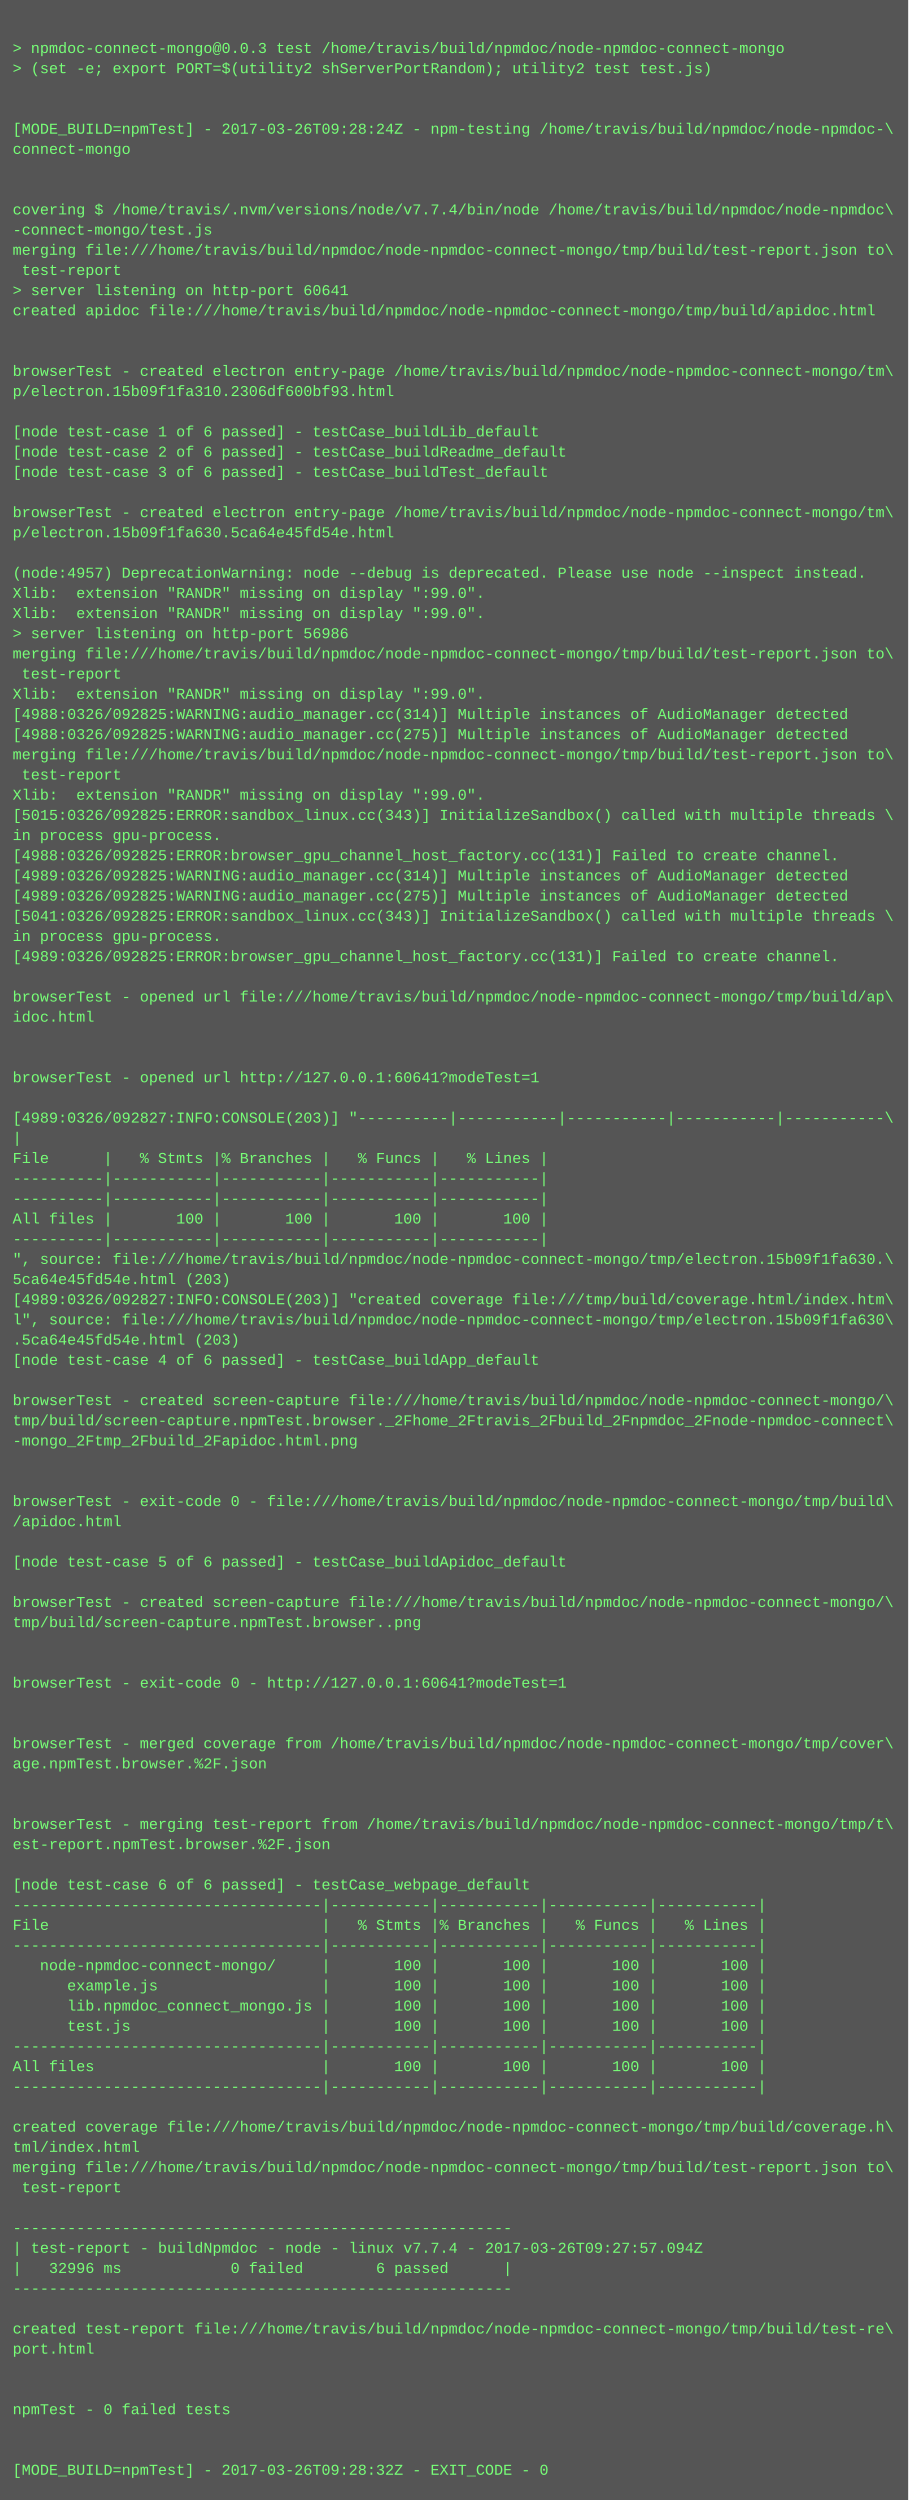
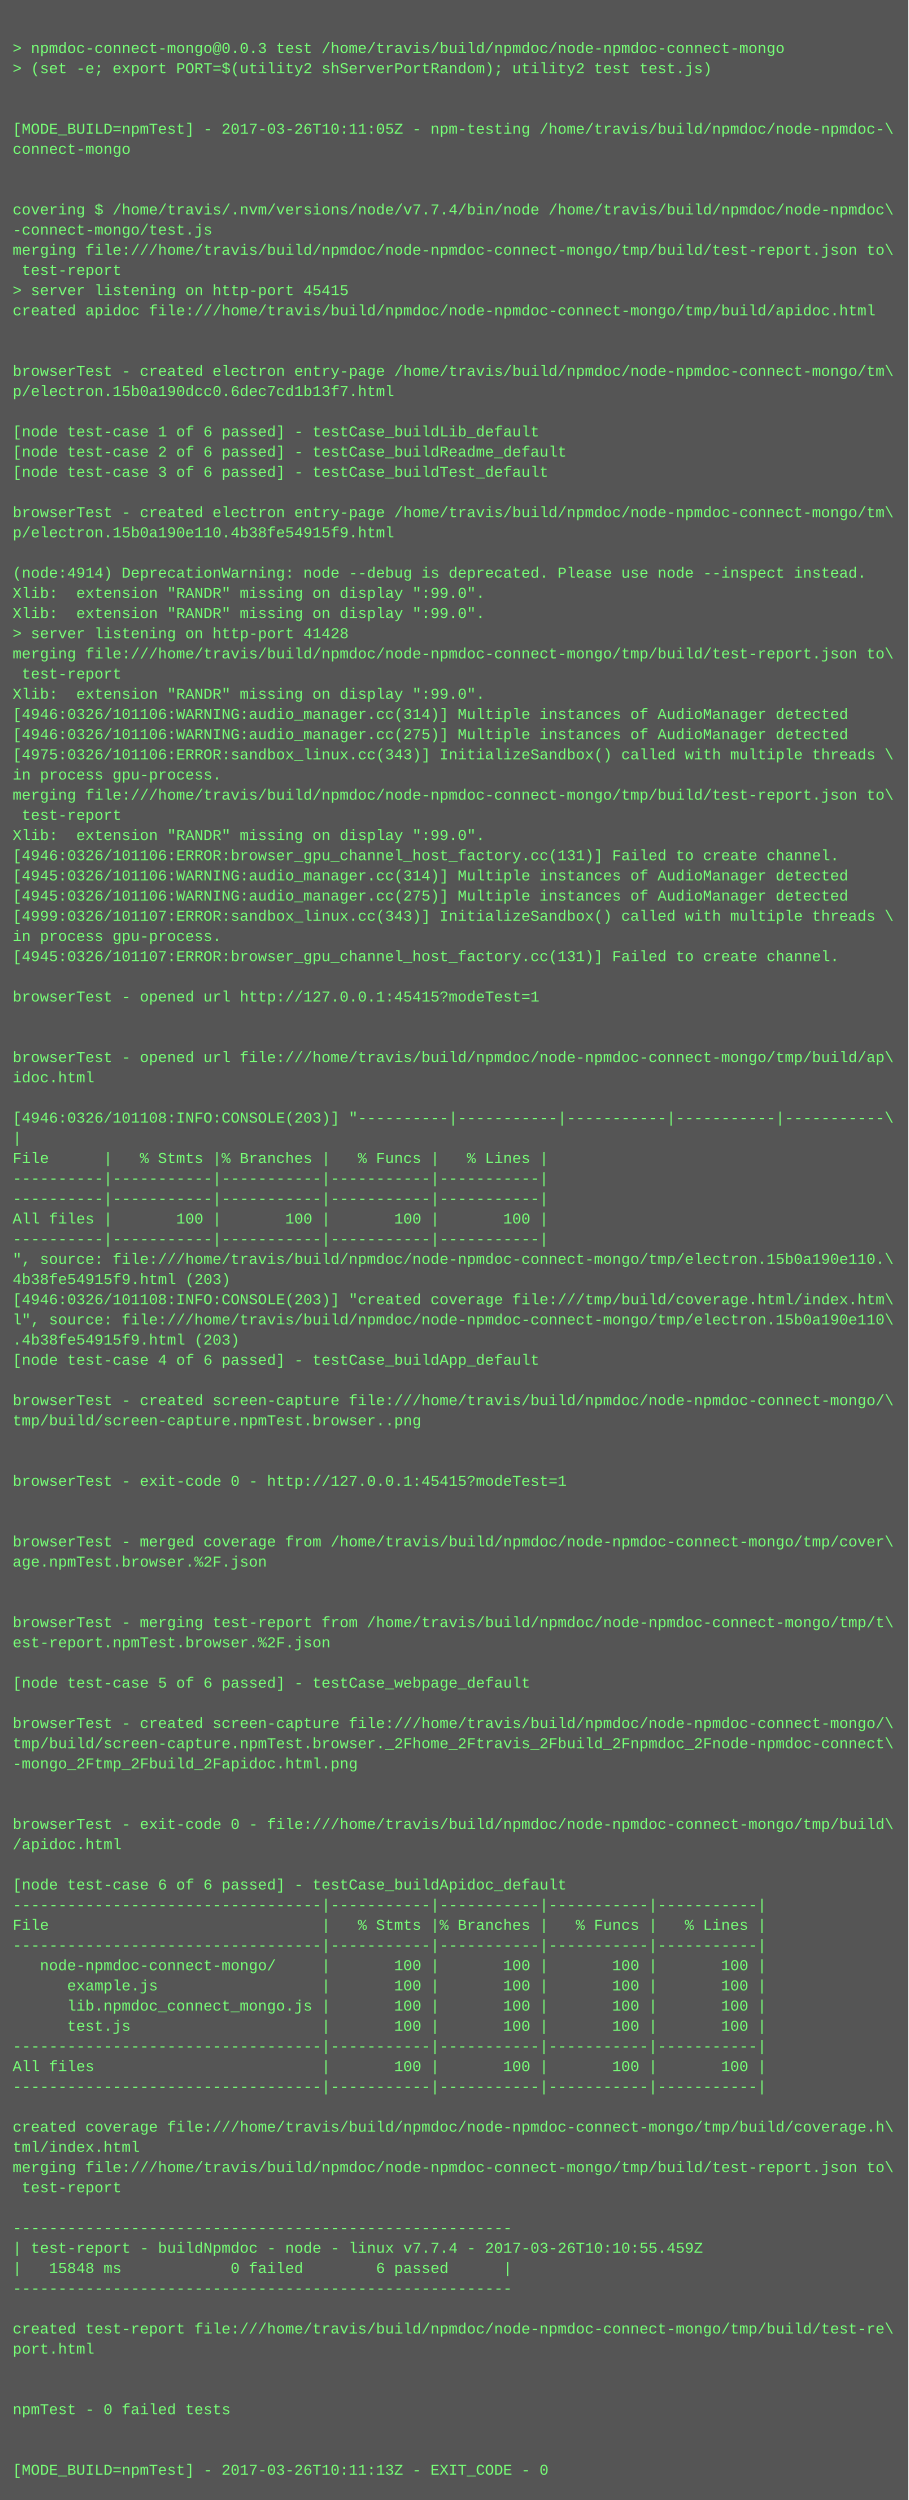
<svg xmlns="http://www.w3.org/2000/svg" height="1982" width="720">
  <rect height="1982" fill="#555" width="720" />
  <text fill="#7f7" font-family="Courier New" font-size="12" xml:space="preserve">
    <tspan x="10" y="26" />
    <tspan x="10" y="42">&gt; npmdoc-connect-mongo@0.0.3 test /home/travis/build/npmdoc/node-npmdoc-connect-mongo</tspan>
    <tspan x="10" y="58">&gt; (set -e; export PORT=$(utility2 shServerPortRandom); utility2 test test.js)</tspan>
    <tspan x="10" y="74" />
    <tspan x="10" y="90" />
-     <tspan x="10" y="106">[MODE_BUILD=npmTest] - 2017-03-26T09:28:24Z - npm-testing /home/travis/build/npmdoc/node-npmdoc-\</tspan>
+     <tspan x="10" y="106">[MODE_BUILD=npmTest] - 2017-03-26T10:11:05Z - npm-testing /home/travis/build/npmdoc/node-npmdoc-\</tspan>
    <tspan x="10" y="122">connect-mongo</tspan>
    <tspan x="10" y="138" />
    <tspan x="10" y="154" />
    <tspan x="10" y="170">covering $ /home/travis/.nvm/versions/node/v7.7.4/bin/node /home/travis/build/npmdoc/node-npmdoc\</tspan>
    <tspan x="10" y="186">-connect-mongo/test.js</tspan>
    <tspan x="10" y="202">merging file:///home/travis/build/npmdoc/node-npmdoc-connect-mongo/tmp/build/test-report.json to\</tspan>
    <tspan x="10" y="218"> test-report</tspan>
-     <tspan x="10" y="234">&gt; server listening on http-port 60641</tspan>
+     <tspan x="10" y="234">&gt; server listening on http-port 45415</tspan>
    <tspan x="10" y="250">created apidoc file:///home/travis/build/npmdoc/node-npmdoc-connect-mongo/tmp/build/apidoc.html</tspan>
    <tspan x="10" y="266" />
    <tspan x="10" y="282" />
    <tspan x="10" y="298">browserTest - created electron entry-page /home/travis/build/npmdoc/node-npmdoc-connect-mongo/tm\</tspan>
-     <tspan x="10" y="314">p/electron.15b09f1fa310.2306df600bf93.html</tspan>
+     <tspan x="10" y="314">p/electron.15b0a190dcc0.6dec7cd1b13f7.html</tspan>
    <tspan x="10" y="330" />
    <tspan x="10" y="346">[node test-case 1 of 6 passed] - testCase_buildLib_default</tspan>
    <tspan x="10" y="362">[node test-case 2 of 6 passed] - testCase_buildReadme_default</tspan>
    <tspan x="10" y="378">[node test-case 3 of 6 passed] - testCase_buildTest_default</tspan>
    <tspan x="10" y="394" />
    <tspan x="10" y="410">browserTest - created electron entry-page /home/travis/build/npmdoc/node-npmdoc-connect-mongo/tm\</tspan>
-     <tspan x="10" y="426">p/electron.15b09f1fa630.5ca64e45fd54e.html</tspan>
+     <tspan x="10" y="426">p/electron.15b0a190e110.4b38fe54915f9.html</tspan>
    <tspan x="10" y="442" />
-     <tspan x="10" y="458">(node:4957) DeprecationWarning: node --debug is deprecated. Please use node --inspect instead.</tspan>
+     <tspan x="10" y="458">(node:4914) DeprecationWarning: node --debug is deprecated. Please use node --inspect instead.</tspan>
    <tspan x="10" y="474">Xlib:  extension "RANDR" missing on display ":99.0".</tspan>
    <tspan x="10" y="490">Xlib:  extension "RANDR" missing on display ":99.0".</tspan>
-     <tspan x="10" y="506">&gt; server listening on http-port 56986</tspan>
+     <tspan x="10" y="506">&gt; server listening on http-port 41428</tspan>
    <tspan x="10" y="522">merging file:///home/travis/build/npmdoc/node-npmdoc-connect-mongo/tmp/build/test-report.json to\</tspan>
    <tspan x="10" y="538"> test-report</tspan>
    <tspan x="10" y="554">Xlib:  extension "RANDR" missing on display ":99.0".</tspan>
-     <tspan x="10" y="570">[4988:0326/092825:WARNING:audio_manager.cc(314)] Multiple instances of AudioManager detected</tspan>
-     <tspan x="10" y="586">[4988:0326/092825:WARNING:audio_manager.cc(275)] Multiple instances of AudioManager detected</tspan>
-     <tspan x="10" y="602">merging file:///home/travis/build/npmdoc/node-npmdoc-connect-mongo/tmp/build/test-report.json to\</tspan>
-     <tspan x="10" y="618"> test-report</tspan>
-     <tspan x="10" y="634">Xlib:  extension "RANDR" missing on display ":99.0".</tspan>
-     <tspan x="10" y="650">[5015:0326/092825:ERROR:sandbox_linux.cc(343)] InitializeSandbox() called with multiple threads \</tspan>
-     <tspan x="10" y="666">in process gpu-process. </tspan>
-     <tspan x="10" y="682">[4988:0326/092825:ERROR:browser_gpu_channel_host_factory.cc(131)] Failed to create channel.</tspan>
-     <tspan x="10" y="698">[4989:0326/092825:WARNING:audio_manager.cc(314)] Multiple instances of AudioManager detected</tspan>
-     <tspan x="10" y="714">[4989:0326/092825:WARNING:audio_manager.cc(275)] Multiple instances of AudioManager detected</tspan>
-     <tspan x="10" y="730">[5041:0326/092825:ERROR:sandbox_linux.cc(343)] InitializeSandbox() called with multiple threads \</tspan>
+     <tspan x="10" y="570">[4946:0326/101106:WARNING:audio_manager.cc(314)] Multiple instances of AudioManager detected</tspan>
+     <tspan x="10" y="586">[4946:0326/101106:WARNING:audio_manager.cc(275)] Multiple instances of AudioManager detected</tspan>
+     <tspan x="10" y="602">[4975:0326/101106:ERROR:sandbox_linux.cc(343)] InitializeSandbox() called with multiple threads \</tspan>
+     <tspan x="10" y="618">in process gpu-process. </tspan>
+     <tspan x="10" y="634">merging file:///home/travis/build/npmdoc/node-npmdoc-connect-mongo/tmp/build/test-report.json to\</tspan>
+     <tspan x="10" y="650"> test-report</tspan>
+     <tspan x="10" y="666">Xlib:  extension "RANDR" missing on display ":99.0".</tspan>
+     <tspan x="10" y="682">[4946:0326/101106:ERROR:browser_gpu_channel_host_factory.cc(131)] Failed to create channel.</tspan>
+     <tspan x="10" y="698">[4945:0326/101106:WARNING:audio_manager.cc(314)] Multiple instances of AudioManager detected</tspan>
+     <tspan x="10" y="714">[4945:0326/101106:WARNING:audio_manager.cc(275)] Multiple instances of AudioManager detected</tspan>
+     <tspan x="10" y="730">[4999:0326/101107:ERROR:sandbox_linux.cc(343)] InitializeSandbox() called with multiple threads \</tspan>
    <tspan x="10" y="746">in process gpu-process. </tspan>
-     <tspan x="10" y="762">[4989:0326/092825:ERROR:browser_gpu_channel_host_factory.cc(131)] Failed to create channel.</tspan>
+     <tspan x="10" y="762">[4945:0326/101107:ERROR:browser_gpu_channel_host_factory.cc(131)] Failed to create channel.</tspan>
    <tspan x="10" y="778" />
-     <tspan x="10" y="794">browserTest - opened url file:///home/travis/build/npmdoc/node-npmdoc-connect-mongo/tmp/build/ap\</tspan>
-     <tspan x="10" y="810">idoc.html</tspan>
+     <tspan x="10" y="794">browserTest - opened url http://127.0.0.1:45415?modeTest=1</tspan>
+     <tspan x="10" y="810" />
    <tspan x="10" y="826" />
-     <tspan x="10" y="842" />
-     <tspan x="10" y="858">browserTest - opened url http://127.0.0.1:60641?modeTest=1</tspan>
+     <tspan x="10" y="842">browserTest - opened url file:///home/travis/build/npmdoc/node-npmdoc-connect-mongo/tmp/build/ap\</tspan>
+     <tspan x="10" y="858">idoc.html</tspan>
    <tspan x="10" y="874" />
-     <tspan x="10" y="890">[4989:0326/092827:INFO:CONSOLE(203)] "----------|-----------|-----------|-----------|-----------\</tspan>
+     <tspan x="10" y="890">[4946:0326/101108:INFO:CONSOLE(203)] "----------|-----------|-----------|-----------|-----------\</tspan>
    <tspan x="10" y="906">|</tspan>
    <tspan x="10" y="922">File      |   % Stmts |% Branches |   % Funcs |   % Lines |</tspan>
    <tspan x="10" y="938">----------|-----------|-----------|-----------|-----------|</tspan>
    <tspan x="10" y="954">----------|-----------|-----------|-----------|-----------|</tspan>
    <tspan x="10" y="970">All files |       100 |       100 |       100 |       100 |</tspan>
    <tspan x="10" y="986">----------|-----------|-----------|-----------|-----------|</tspan>
-     <tspan x="10" y="1002">", source: file:///home/travis/build/npmdoc/node-npmdoc-connect-mongo/tmp/electron.15b09f1fa630.\</tspan>
-     <tspan x="10" y="1018">5ca64e45fd54e.html (203)</tspan>
-     <tspan x="10" y="1034">[4989:0326/092827:INFO:CONSOLE(203)] "created coverage file:///tmp/build/coverage.html/index.htm\</tspan>
-     <tspan x="10" y="1050">l", source: file:///home/travis/build/npmdoc/node-npmdoc-connect-mongo/tmp/electron.15b09f1fa630\</tspan>
-     <tspan x="10" y="1066">.5ca64e45fd54e.html (203)</tspan>
+     <tspan x="10" y="1002">", source: file:///home/travis/build/npmdoc/node-npmdoc-connect-mongo/tmp/electron.15b0a190e110.\</tspan>
+     <tspan x="10" y="1018">4b38fe54915f9.html (203)</tspan>
+     <tspan x="10" y="1034">[4946:0326/101108:INFO:CONSOLE(203)] "created coverage file:///tmp/build/coverage.html/index.htm\</tspan>
+     <tspan x="10" y="1050">l", source: file:///home/travis/build/npmdoc/node-npmdoc-connect-mongo/tmp/electron.15b0a190e110\</tspan>
+     <tspan x="10" y="1066">.4b38fe54915f9.html (203)</tspan>
    <tspan x="10" y="1082">[node test-case 4 of 6 passed] - testCase_buildApp_default</tspan>
    <tspan x="10" y="1098" />
    <tspan x="10" y="1114">browserTest - created screen-capture file:///home/travis/build/npmdoc/node-npmdoc-connect-mongo/\</tspan>
-     <tspan x="10" y="1130">tmp/build/screen-capture.npmTest.browser._2Fhome_2Ftravis_2Fbuild_2Fnpmdoc_2Fnode-npmdoc-connect\</tspan>
-     <tspan x="10" y="1146">-mongo_2Ftmp_2Fbuild_2Fapidoc.html.png</tspan>
+     <tspan x="10" y="1130">tmp/build/screen-capture.npmTest.browser..png</tspan>
+     <tspan x="10" y="1146" />
    <tspan x="10" y="1162" />
-     <tspan x="10" y="1178" />
-     <tspan x="10" y="1194">browserTest - exit-code 0 - file:///home/travis/build/npmdoc/node-npmdoc-connect-mongo/tmp/build\</tspan>
-     <tspan x="10" y="1210">/apidoc.html</tspan>
-     <tspan x="10" y="1226" />
-     <tspan x="10" y="1242">[node test-case 5 of 6 passed] - testCase_buildApidoc_default</tspan>
+     <tspan x="10" y="1178">browserTest - exit-code 0 - http://127.0.0.1:45415?modeTest=1</tspan>
+     <tspan x="10" y="1194" />
+     <tspan x="10" y="1210" />
+     <tspan x="10" y="1226">browserTest - merged coverage from /home/travis/build/npmdoc/node-npmdoc-connect-mongo/tmp/cover\</tspan>
+     <tspan x="10" y="1242">age.npmTest.browser.%2F.json</tspan>
    <tspan x="10" y="1258" />
-     <tspan x="10" y="1274">browserTest - created screen-capture file:///home/travis/build/npmdoc/node-npmdoc-connect-mongo/\</tspan>
-     <tspan x="10" y="1290">tmp/build/screen-capture.npmTest.browser..png</tspan>
-     <tspan x="10" y="1306" />
+     <tspan x="10" y="1274" />
+     <tspan x="10" y="1290">browserTest - merging test-report from /home/travis/build/npmdoc/node-npmdoc-connect-mongo/tmp/t\</tspan>
+     <tspan x="10" y="1306">est-report.npmTest.browser.%2F.json</tspan>
    <tspan x="10" y="1322" />
-     <tspan x="10" y="1338">browserTest - exit-code 0 - http://127.0.0.1:60641?modeTest=1</tspan>
+     <tspan x="10" y="1338">[node test-case 5 of 6 passed] - testCase_webpage_default</tspan>
    <tspan x="10" y="1354" />
-     <tspan x="10" y="1370" />
-     <tspan x="10" y="1386">browserTest - merged coverage from /home/travis/build/npmdoc/node-npmdoc-connect-mongo/tmp/cover\</tspan>
-     <tspan x="10" y="1402">age.npmTest.browser.%2F.json</tspan>
+     <tspan x="10" y="1370">browserTest - created screen-capture file:///home/travis/build/npmdoc/node-npmdoc-connect-mongo/\</tspan>
+     <tspan x="10" y="1386">tmp/build/screen-capture.npmTest.browser._2Fhome_2Ftravis_2Fbuild_2Fnpmdoc_2Fnode-npmdoc-connect\</tspan>
+     <tspan x="10" y="1402">-mongo_2Ftmp_2Fbuild_2Fapidoc.html.png</tspan>
    <tspan x="10" y="1418" />
    <tspan x="10" y="1434" />
-     <tspan x="10" y="1450">browserTest - merging test-report from /home/travis/build/npmdoc/node-npmdoc-connect-mongo/tmp/t\</tspan>
-     <tspan x="10" y="1466">est-report.npmTest.browser.%2F.json</tspan>
+     <tspan x="10" y="1450">browserTest - exit-code 0 - file:///home/travis/build/npmdoc/node-npmdoc-connect-mongo/tmp/build\</tspan>
+     <tspan x="10" y="1466">/apidoc.html</tspan>
    <tspan x="10" y="1482" />
-     <tspan x="10" y="1498">[node test-case 6 of 6 passed] - testCase_webpage_default</tspan>
+     <tspan x="10" y="1498">[node test-case 6 of 6 passed] - testCase_buildApidoc_default</tspan>
    <tspan x="10" y="1514">----------------------------------|-----------|-----------|-----------|-----------|</tspan>
    <tspan x="10" y="1530">File                              |   % Stmts |% Branches |   % Funcs |   % Lines |</tspan>
    <tspan x="10" y="1546">----------------------------------|-----------|-----------|-----------|-----------|</tspan>
    <tspan x="10" y="1562">   node-npmdoc-connect-mongo/     |       100 |       100 |       100 |       100 |</tspan>
    <tspan x="10" y="1578">      example.js                  |       100 |       100 |       100 |       100 |</tspan>
    <tspan x="10" y="1594">      lib.npmdoc_connect_mongo.js |       100 |       100 |       100 |       100 |</tspan>
    <tspan x="10" y="1610">      test.js                     |       100 |       100 |       100 |       100 |</tspan>
    <tspan x="10" y="1626">----------------------------------|-----------|-----------|-----------|-----------|</tspan>
    <tspan x="10" y="1642">All files                         |       100 |       100 |       100 |       100 |</tspan>
    <tspan x="10" y="1658">----------------------------------|-----------|-----------|-----------|-----------|</tspan>
    <tspan x="10" y="1674" />
    <tspan x="10" y="1690">created coverage file:///home/travis/build/npmdoc/node-npmdoc-connect-mongo/tmp/build/coverage.h\</tspan>
    <tspan x="10" y="1706">tml/index.html</tspan>
    <tspan x="10" y="1722">merging file:///home/travis/build/npmdoc/node-npmdoc-connect-mongo/tmp/build/test-report.json to\</tspan>
    <tspan x="10" y="1738"> test-report</tspan>
    <tspan x="10" y="1754" />
    <tspan x="10" y="1770">-------------------------------------------------------</tspan>
-     <tspan x="10" y="1786">| test-report - buildNpmdoc - node - linux v7.7.4 - 2017-03-26T09:27:57.094Z</tspan>
-     <tspan x="10" y="1802">|   32996 ms            0 failed        6 passed      |</tspan>
+     <tspan x="10" y="1786">| test-report - buildNpmdoc - node - linux v7.7.4 - 2017-03-26T10:10:55.459Z</tspan>
+     <tspan x="10" y="1802">|   15848 ms            0 failed        6 passed      |</tspan>
    <tspan x="10" y="1818">-------------------------------------------------------</tspan>
    <tspan x="10" y="1834" />
    <tspan x="10" y="1850">created test-report file:///home/travis/build/npmdoc/node-npmdoc-connect-mongo/tmp/build/test-re\</tspan>
    <tspan x="10" y="1866">port.html</tspan>
    <tspan x="10" y="1882" />
    <tspan x="10" y="1898" />
    <tspan x="10" y="1914">npmTest - 0 failed tests</tspan>
    <tspan x="10" y="1930" />
    <tspan x="10" y="1946" />
-     <tspan x="10" y="1962">[MODE_BUILD=npmTest] - 2017-03-26T09:28:32Z - EXIT_CODE - 0</tspan>
+     <tspan x="10" y="1962">[MODE_BUILD=npmTest] - 2017-03-26T10:11:13Z - EXIT_CODE - 0</tspan>
  </text>
</svg>
